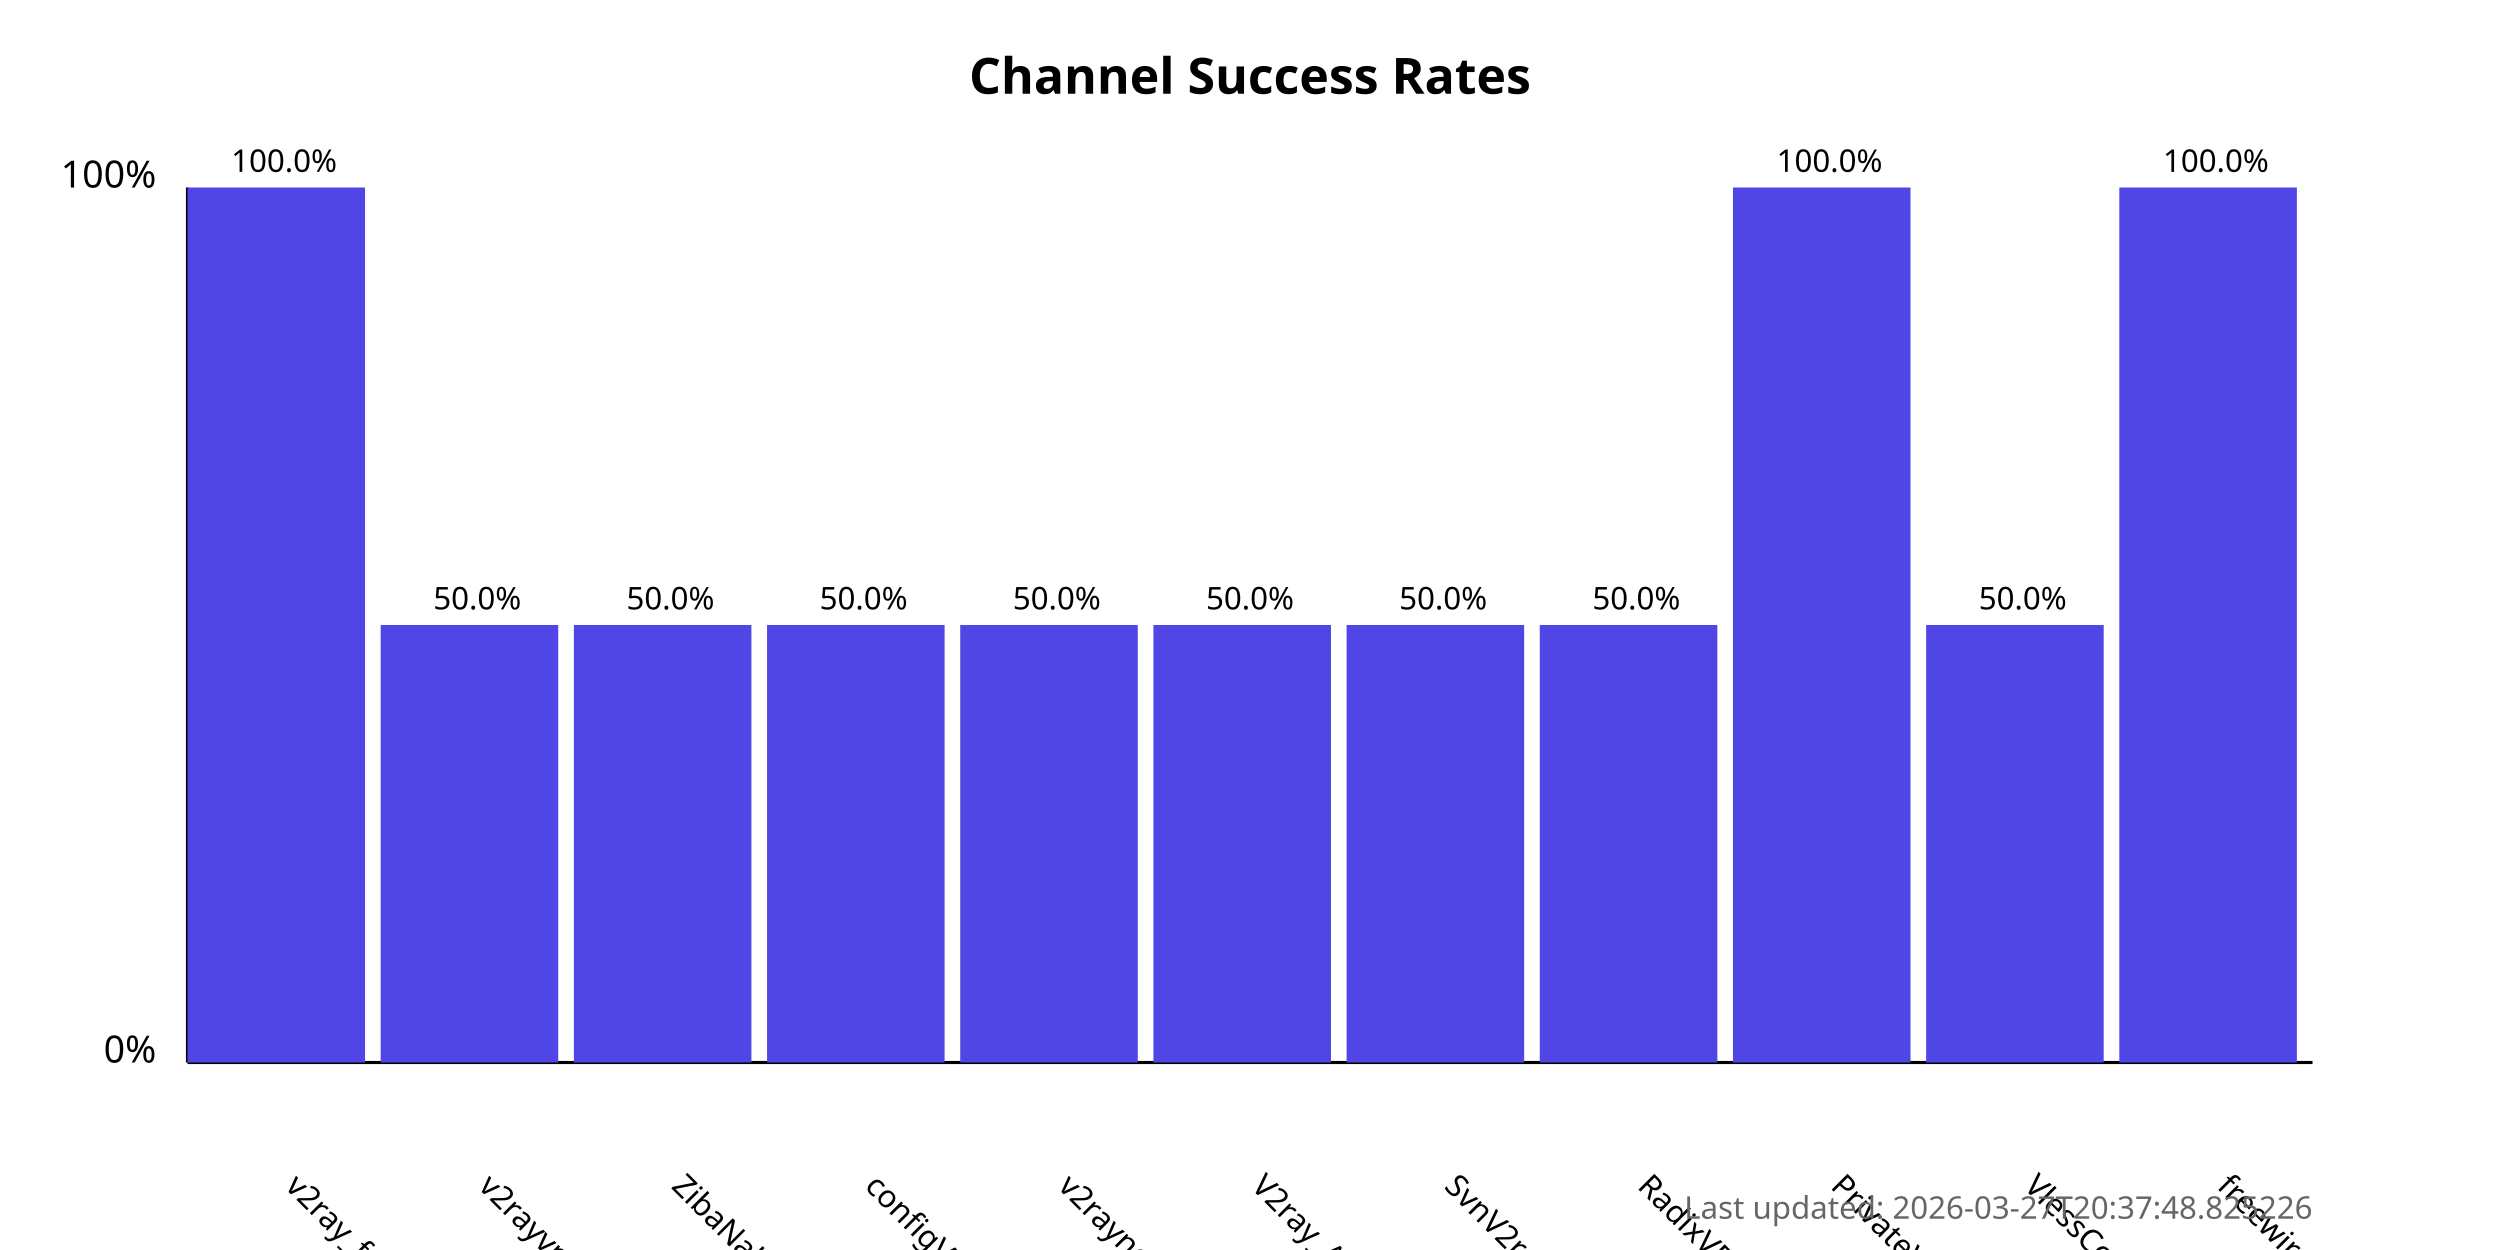
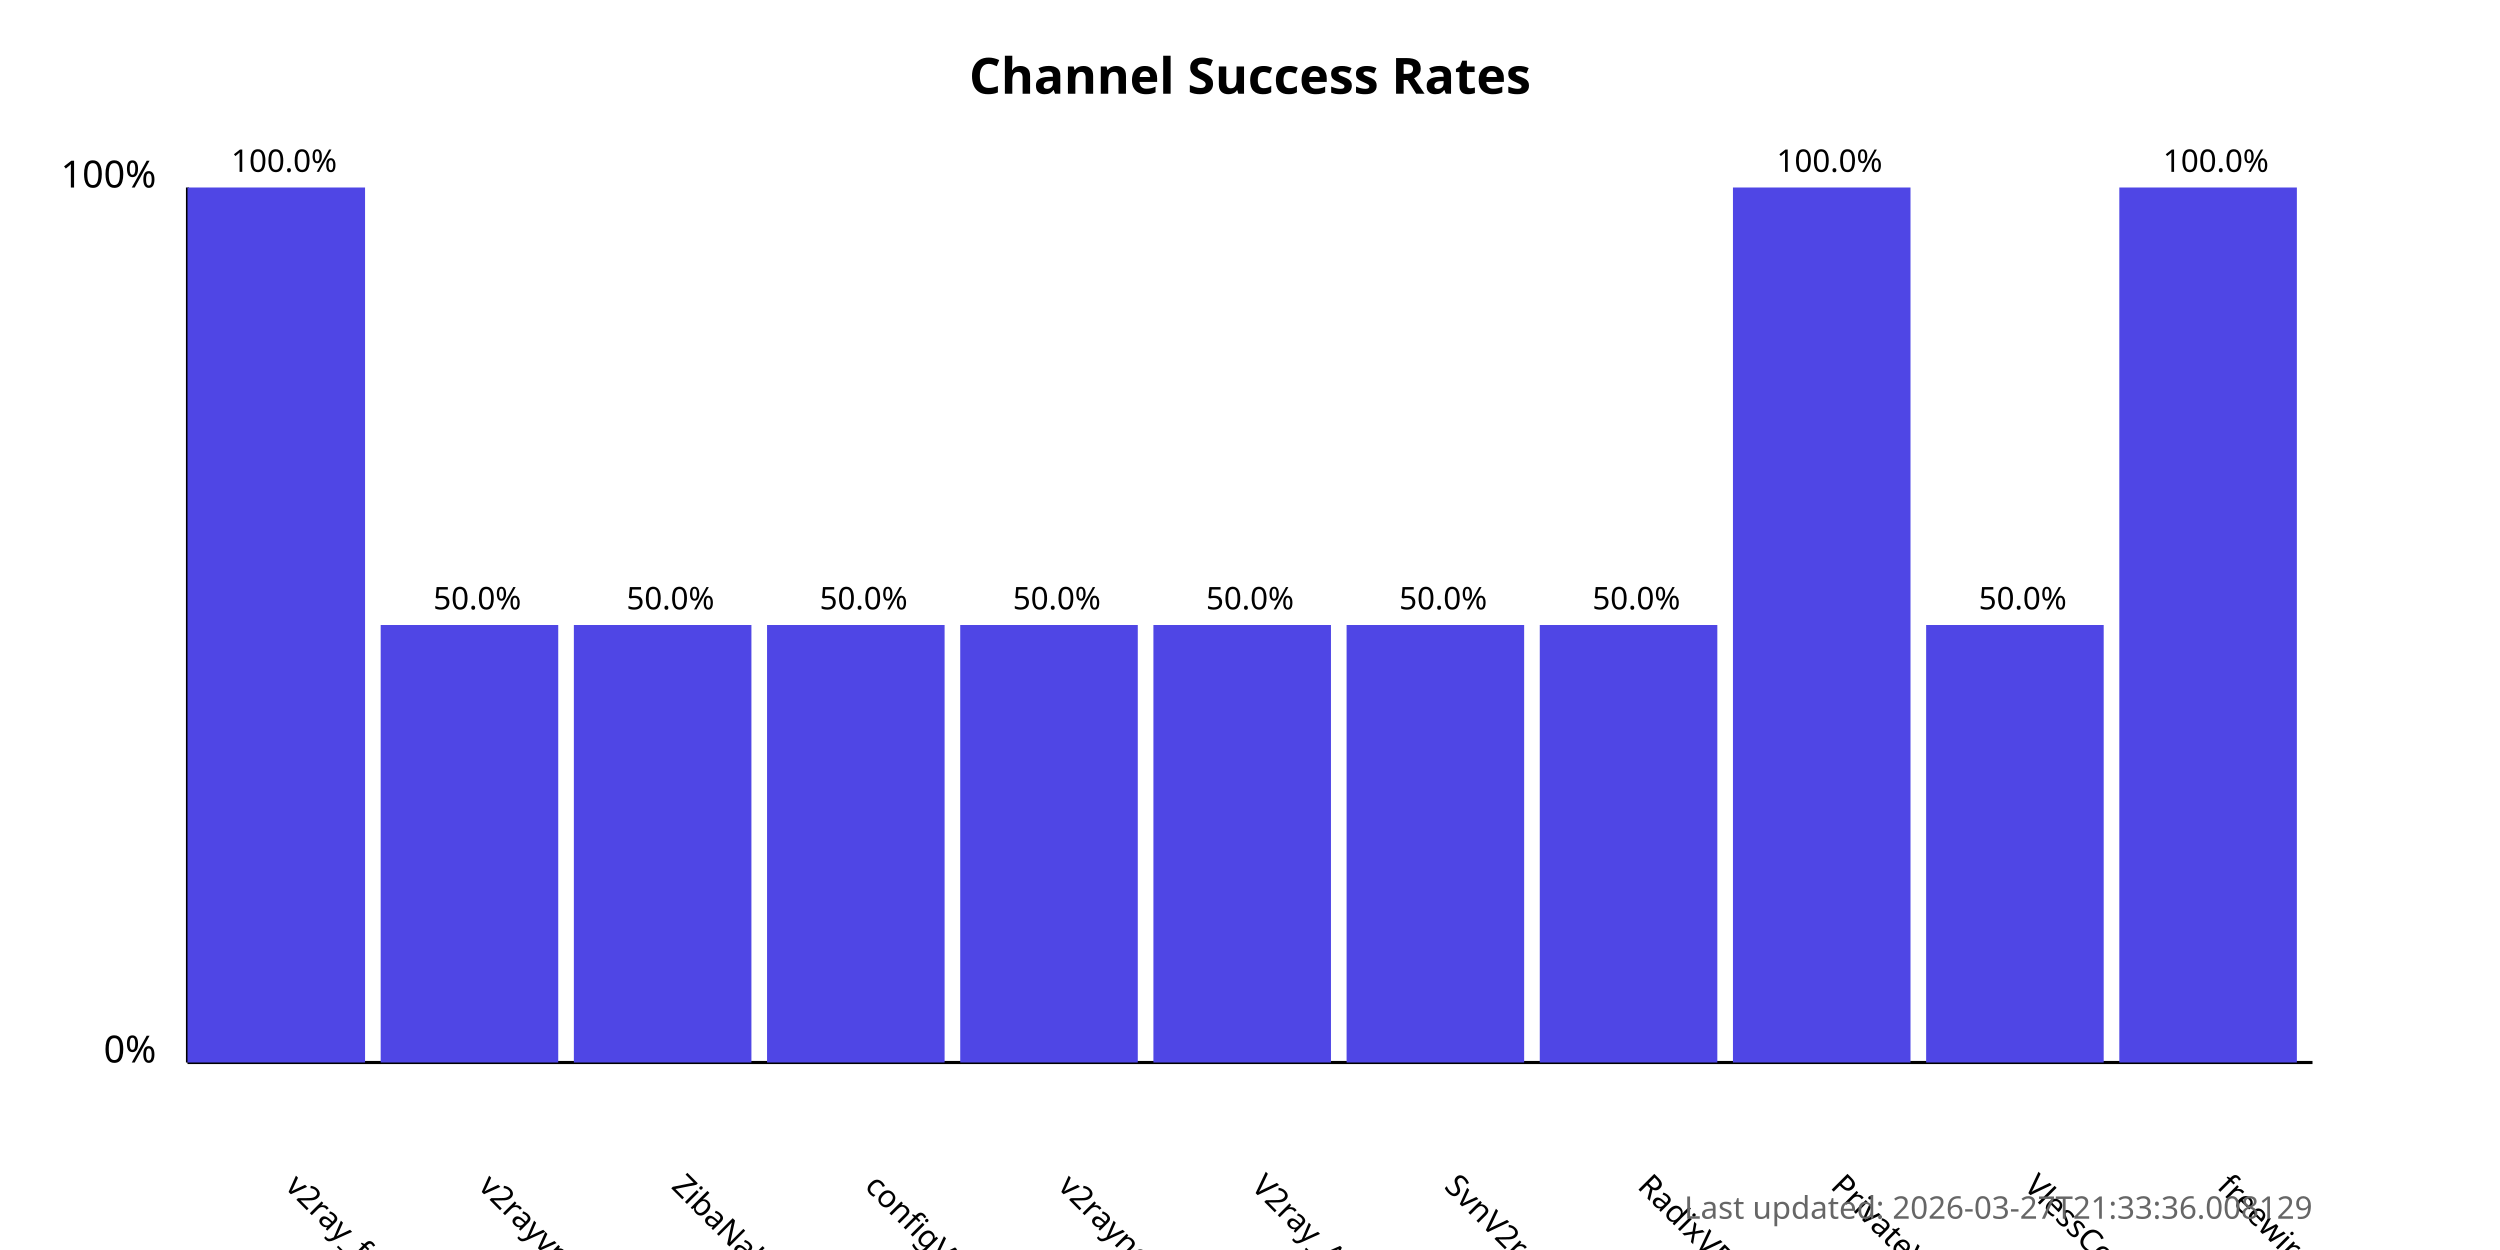
<svg xmlns="http://www.w3.org/2000/svg" width="800" height="400">
  <style>
            .chart-title { font: bold 16px sans-serif; }
            .axis-label { font: 12px sans-serif; }
            .tick-label { font: 10px sans-serif; }
            .bar { fill: #4f46e5; }
            .bar:hover { fill: #6366f1; }
            .timestamp { font: 10px sans-serif; fill: #666; }
        </style>
  <text x="400.0" y="30" text-anchor="middle" class="chart-title">
            Channel Success Rates
        </text>
  <line x1="60" y1="340" x2="60" y2="60" stroke="black" stroke-width="1" />
  <line x1="60" y1="340" x2="740" y2="340" stroke="black" stroke-width="1" />
  <text x="50" y="340" text-anchor="end" class="axis-label">0%</text>
  <text x="50" y="60" text-anchor="end" class="axis-label">100%</text>
  <g>
    <rect x="60" y="60.0" width="56.818" height="280.0" class="bar" />
    <text x="90.909" y="380" transform="rotate(45, 90.90909, 380)" text-anchor="start" class="tick-label">
                v2ray_free_conf
            </text>
    <text x="90.909" y="55.0" text-anchor="middle" class="tick-label">
                100.0%
            </text>
  </g>
  <g>
    <rect x="121.818" y="200.0" width="56.818" height="140.0" class="bar" />
    <text x="152.727" y="380" transform="rotate(45, 152.7273, 380)" text-anchor="start" class="tick-label">
                v2rayvpno
            </text>
    <text x="152.727" y="195.0" text-anchor="middle" class="tick-label">
                50.0%
            </text>
  </g>
  <g>
    <rect x="183.636" y="200.0" width="56.818" height="140.0" class="bar" />
    <text x="214.545" y="380" transform="rotate(45, 214.5455, 380)" text-anchor="start" class="tick-label">
                ZibaNabz
            </text>
    <text x="214.545" y="195.0" text-anchor="middle" class="tick-label">
                50.0%
            </text>
  </g>
  <g>
    <rect x="245.455" y="200.0" width="56.818" height="140.0" class="bar" />
    <text x="276.364" y="380" transform="rotate(45, 276.3636, 380)" text-anchor="start" class="tick-label">
                configV2rayForFree
            </text>
    <text x="276.364" y="195.0" text-anchor="middle" class="tick-label">
                50.0%
            </text>
  </g>
  <g>
    <rect x="307.273" y="200.0" width="56.818" height="140.0" class="bar" />
    <text x="338.182" y="380" transform="rotate(45, 338.1818, 380)" text-anchor="start" class="tick-label">
                v2rayngvpn
            </text>
    <text x="338.182" y="195.0" text-anchor="middle" class="tick-label">
                50.0%
            </text>
  </g>
  <g>
    <rect x="369.091" y="200.0" width="56.818" height="140.0" class="bar" />
    <text x="400.0" y="380" transform="rotate(45, 400.0, 380)" text-anchor="start" class="tick-label">
                V2ray_Alpha
            </text>
    <text x="400.0" y="195.0" text-anchor="middle" class="tick-label">
                50.0%
            </text>
  </g>
  <g>
    <rect x="430.909" y="200.0" width="56.818" height="140.0" class="bar" />
    <text x="461.818" y="380" transform="rotate(45, 461.8182, 380)" text-anchor="start" class="tick-label">
                SvnV2ray
            </text>
    <text x="461.818" y="195.0" text-anchor="middle" class="tick-label">
                50.0%
            </text>
  </g>
  <g>
    <rect x="492.727" y="200.0" width="56.818" height="140.0" class="bar" />
    <text x="523.636" y="380" transform="rotate(45, 523.6364, 380)" text-anchor="start" class="tick-label">
                RadixVPN
            </text>
    <text x="523.636" y="195.0" text-anchor="middle" class="tick-label">
                50.0%
            </text>
  </g>
  <g>
    <rect x="554.545" y="60.0" width="56.818" height="280.0" class="bar" />
    <text x="585.455" y="380" transform="rotate(45, 585.4545, 380)" text-anchor="start" class="tick-label">
                PrivateVPNs
            </text>
    <text x="585.455" y="55.0" text-anchor="middle" class="tick-label">
                100.0%
            </text>
  </g>
  <g>
    <rect x="616.364" y="200.0" width="56.818" height="140.0" class="bar" />
    <text x="647.273" y="380" transform="rotate(45, 647.2727, 380)" text-anchor="start" class="tick-label">
                VlessConfig
            </text>
    <text x="647.273" y="195.0" text-anchor="middle" class="tick-label">
                50.0%
            </text>
  </g>
  <g>
    <rect x="678.182" y="60.0" width="56.818" height="280.0" class="bar" />
    <text x="709.091" y="380" transform="rotate(45, 709.0909, 380)" text-anchor="start" class="tick-label">
                freewireguard
            </text>
    <text x="709.091" y="55.0" text-anchor="middle" class="tick-label">
                100.0%
            </text>
  </g>
  <text x="740" y="390" text-anchor="end" class="timestamp">
-             Last updated: 2026-03-27T20:37:48.825226
+             Last updated: 2026-03-27T21:33:36.008129
        </text>
</svg>
